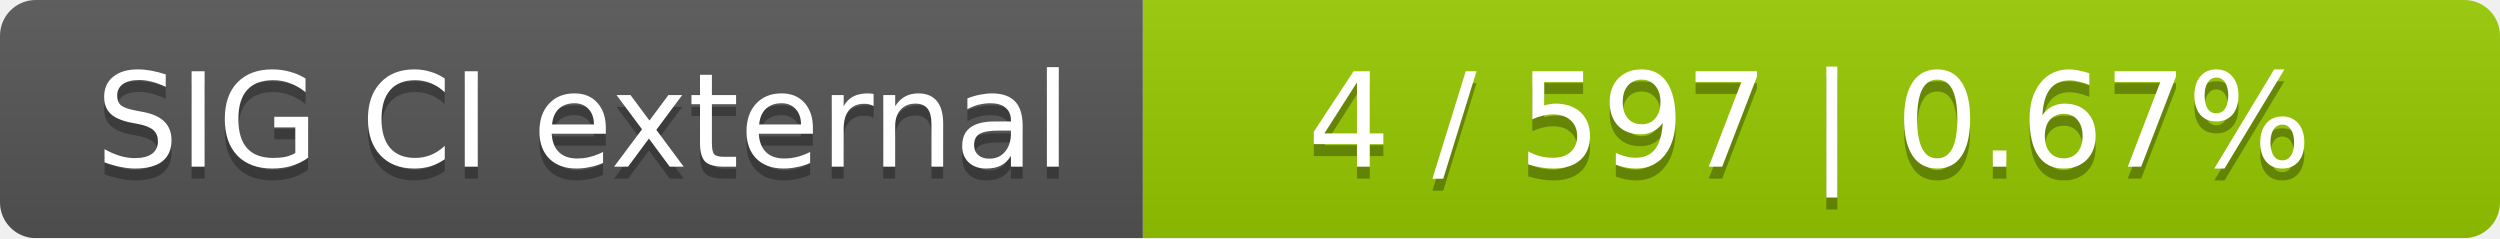
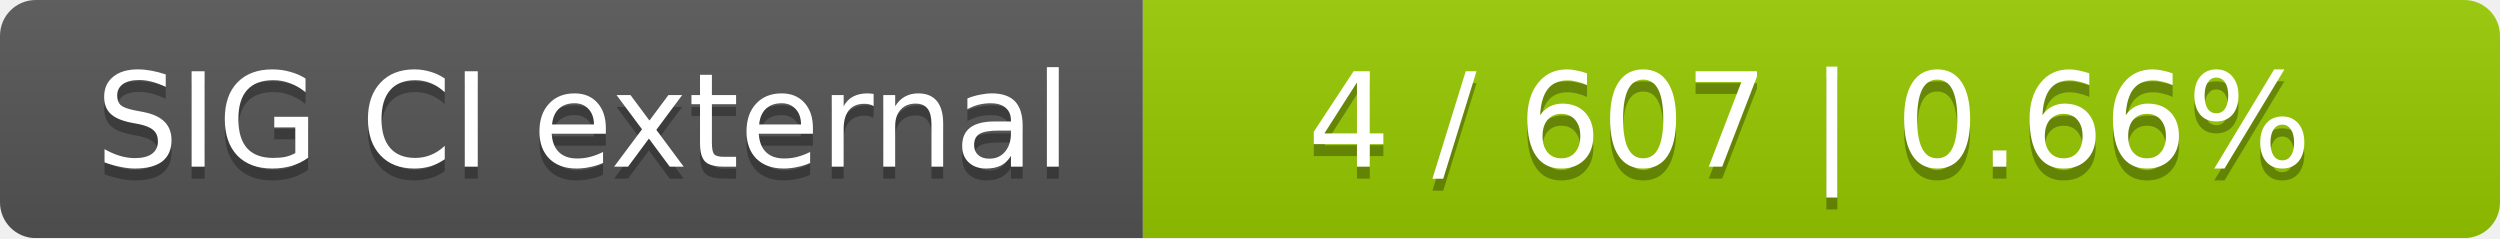
<svg xmlns="http://www.w3.org/2000/svg" width="210" height="20">
  <linearGradient id="smooth" x2="0" y2="100%">
    <stop offset="0" stop-color="#bbb" stop-opacity=".1" />
    <stop offset="1" stop-opacity=".1" />
  </linearGradient>
  <mask id="round">
    <rect width="210" height="20" rx="3" fill="#fff" />
  </mask>
  <g mask="url(#round)">
    <rect width="96" height="20" fill="#555" />
    <rect x="96" width="114" height="20" fill="#97ca00" />
    <rect width="210" height="20" fill="url(#smooth)" />
  </g>
  <g fill="#fff" text-anchor="middle" font-family="DejaVu Sans,Verdana,Geneva,sans-serif" font-size="11">
    <text x="49" y="15" fill="#010101" fill-opacity=".3">SIG CI external</text>
    <text x="49" y="14">SIG CI external</text>
-     <text x="152" y="15" fill="#010101" fill-opacity=".3">4 / 597    |    0.67%</text>
-     <text x="152" y="14">4 / 597    |    0.67%</text>
+     <text x="152" y="15" fill="#010101" fill-opacity=".3">4 / 607    |    0.66%</text>
+     <text x="152" y="14">4 / 607    |    0.66%</text>
  </g>
</svg>
